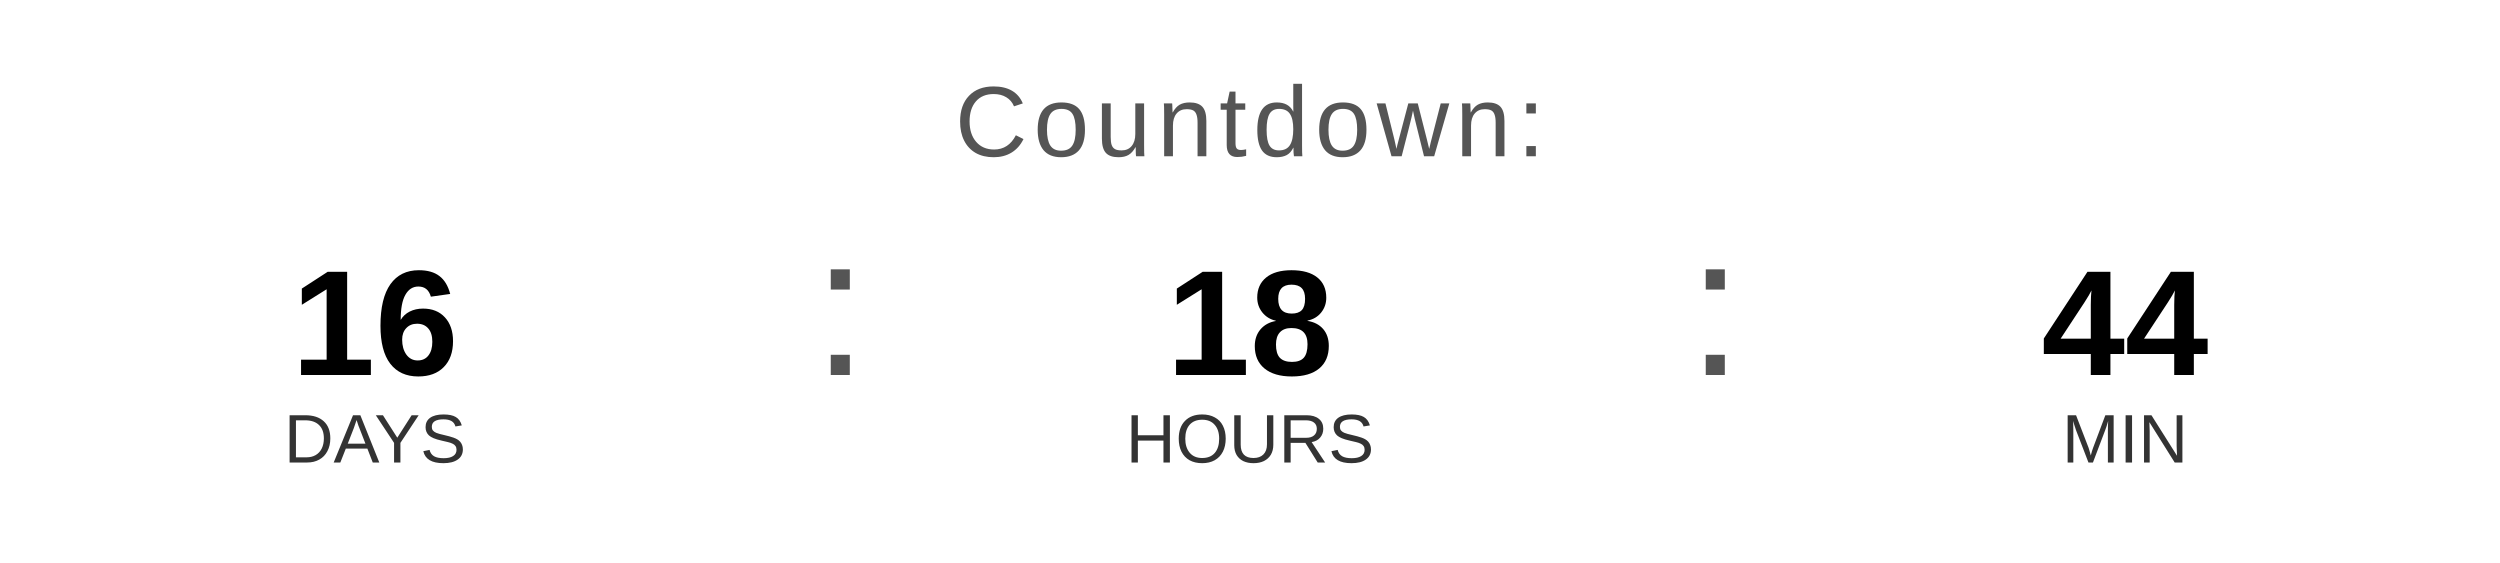
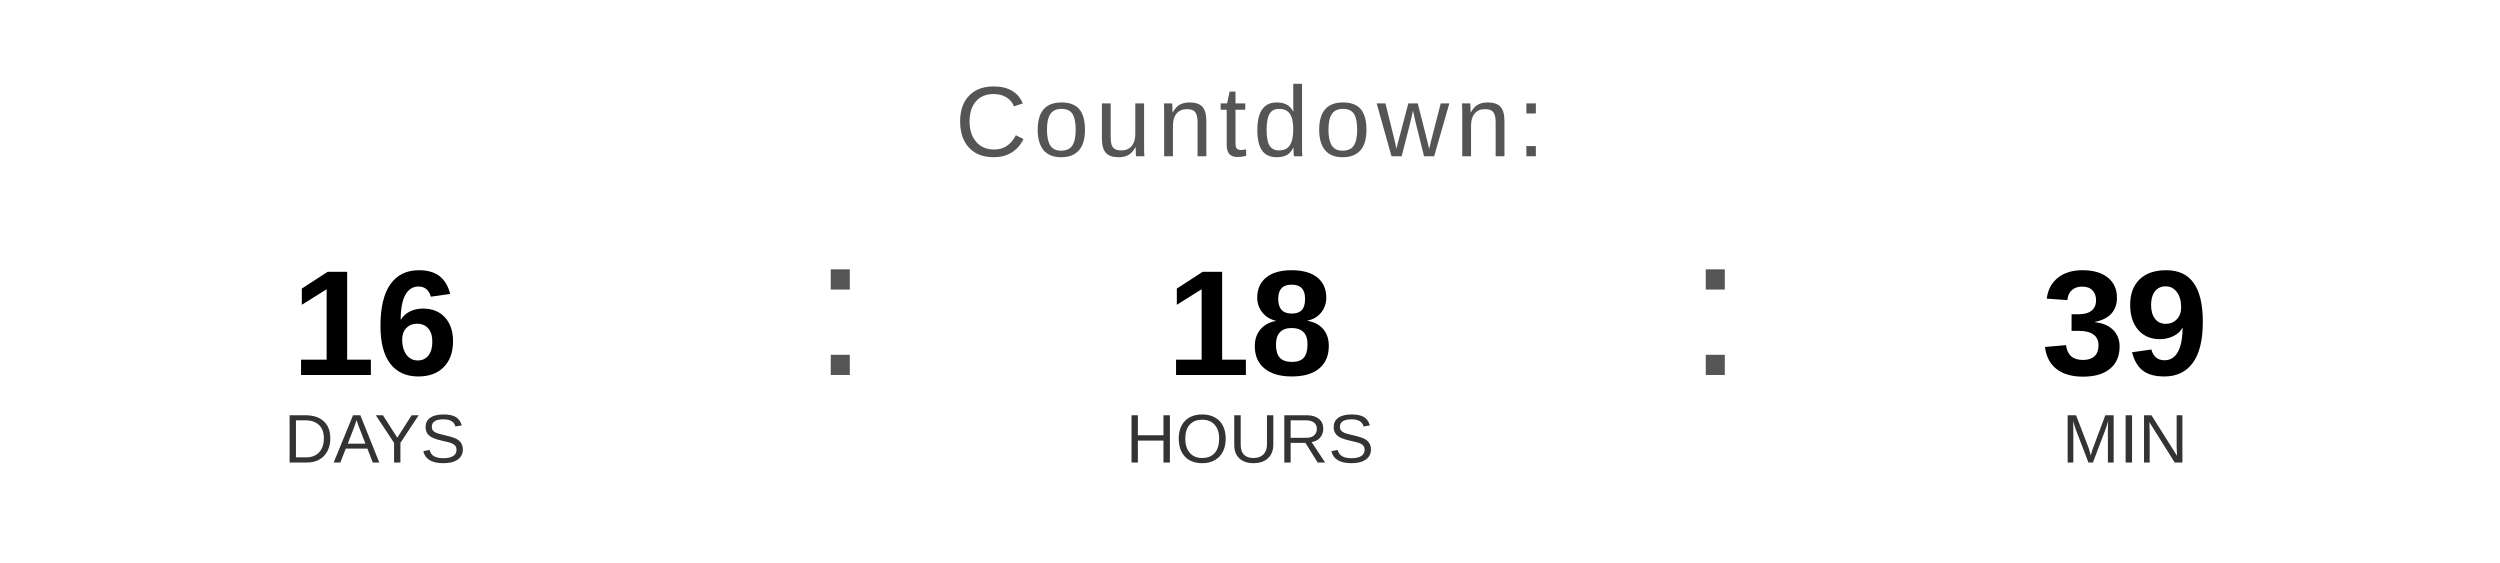
<svg xmlns="http://www.w3.org/2000/svg" width="400" height="90" viewBox="0 0 400 90">
  <text x="200" y="25" font-family="Arial, Helvetica, sans-serif" font-size="16" fill="#555555" text-anchor="middle" letter-spacing="1">
    Countdown:
  </text>
  <text x="60" y="60" font-family="Arial, Helvetica, sans-serif" font-size="24" font-weight="bold" fill="#000000" text-anchor="middle">16</text>
  <text x="60" y="74" font-family="Arial, Helvetica, sans-serif" font-size="11" fill="#333333" text-anchor="middle">DAYS</text>
  <text x="130" y="60" font-family="Arial, sans-serif" font-size="32" fill="#555555">:</text>
  <text x="200" y="60" font-family="Arial, Helvetica, sans-serif" font-size="24" font-weight="bold" fill="#000000" text-anchor="middle">18</text>
  <text x="200" y="74" font-family="Arial, Helvetica, sans-serif" font-size="11" fill="#333333" text-anchor="middle">HOURS</text>
  <text x="270" y="60" font-family="Arial, sans-serif" font-size="32" fill="#555555">:</text>
-   <text x="340" y="60" font-family="Arial, Helvetica, sans-serif" font-size="24" font-weight="bold" fill="#000000" text-anchor="middle">44</text>
+   <text x="340" y="60" font-family="Arial, Helvetica, sans-serif" font-size="24" font-weight="bold" fill="#000000" text-anchor="middle">39</text>
  <text x="340" y="74" font-family="Arial, Helvetica, sans-serif" font-size="11" fill="#333333" text-anchor="middle">MIN</text>
</svg>
